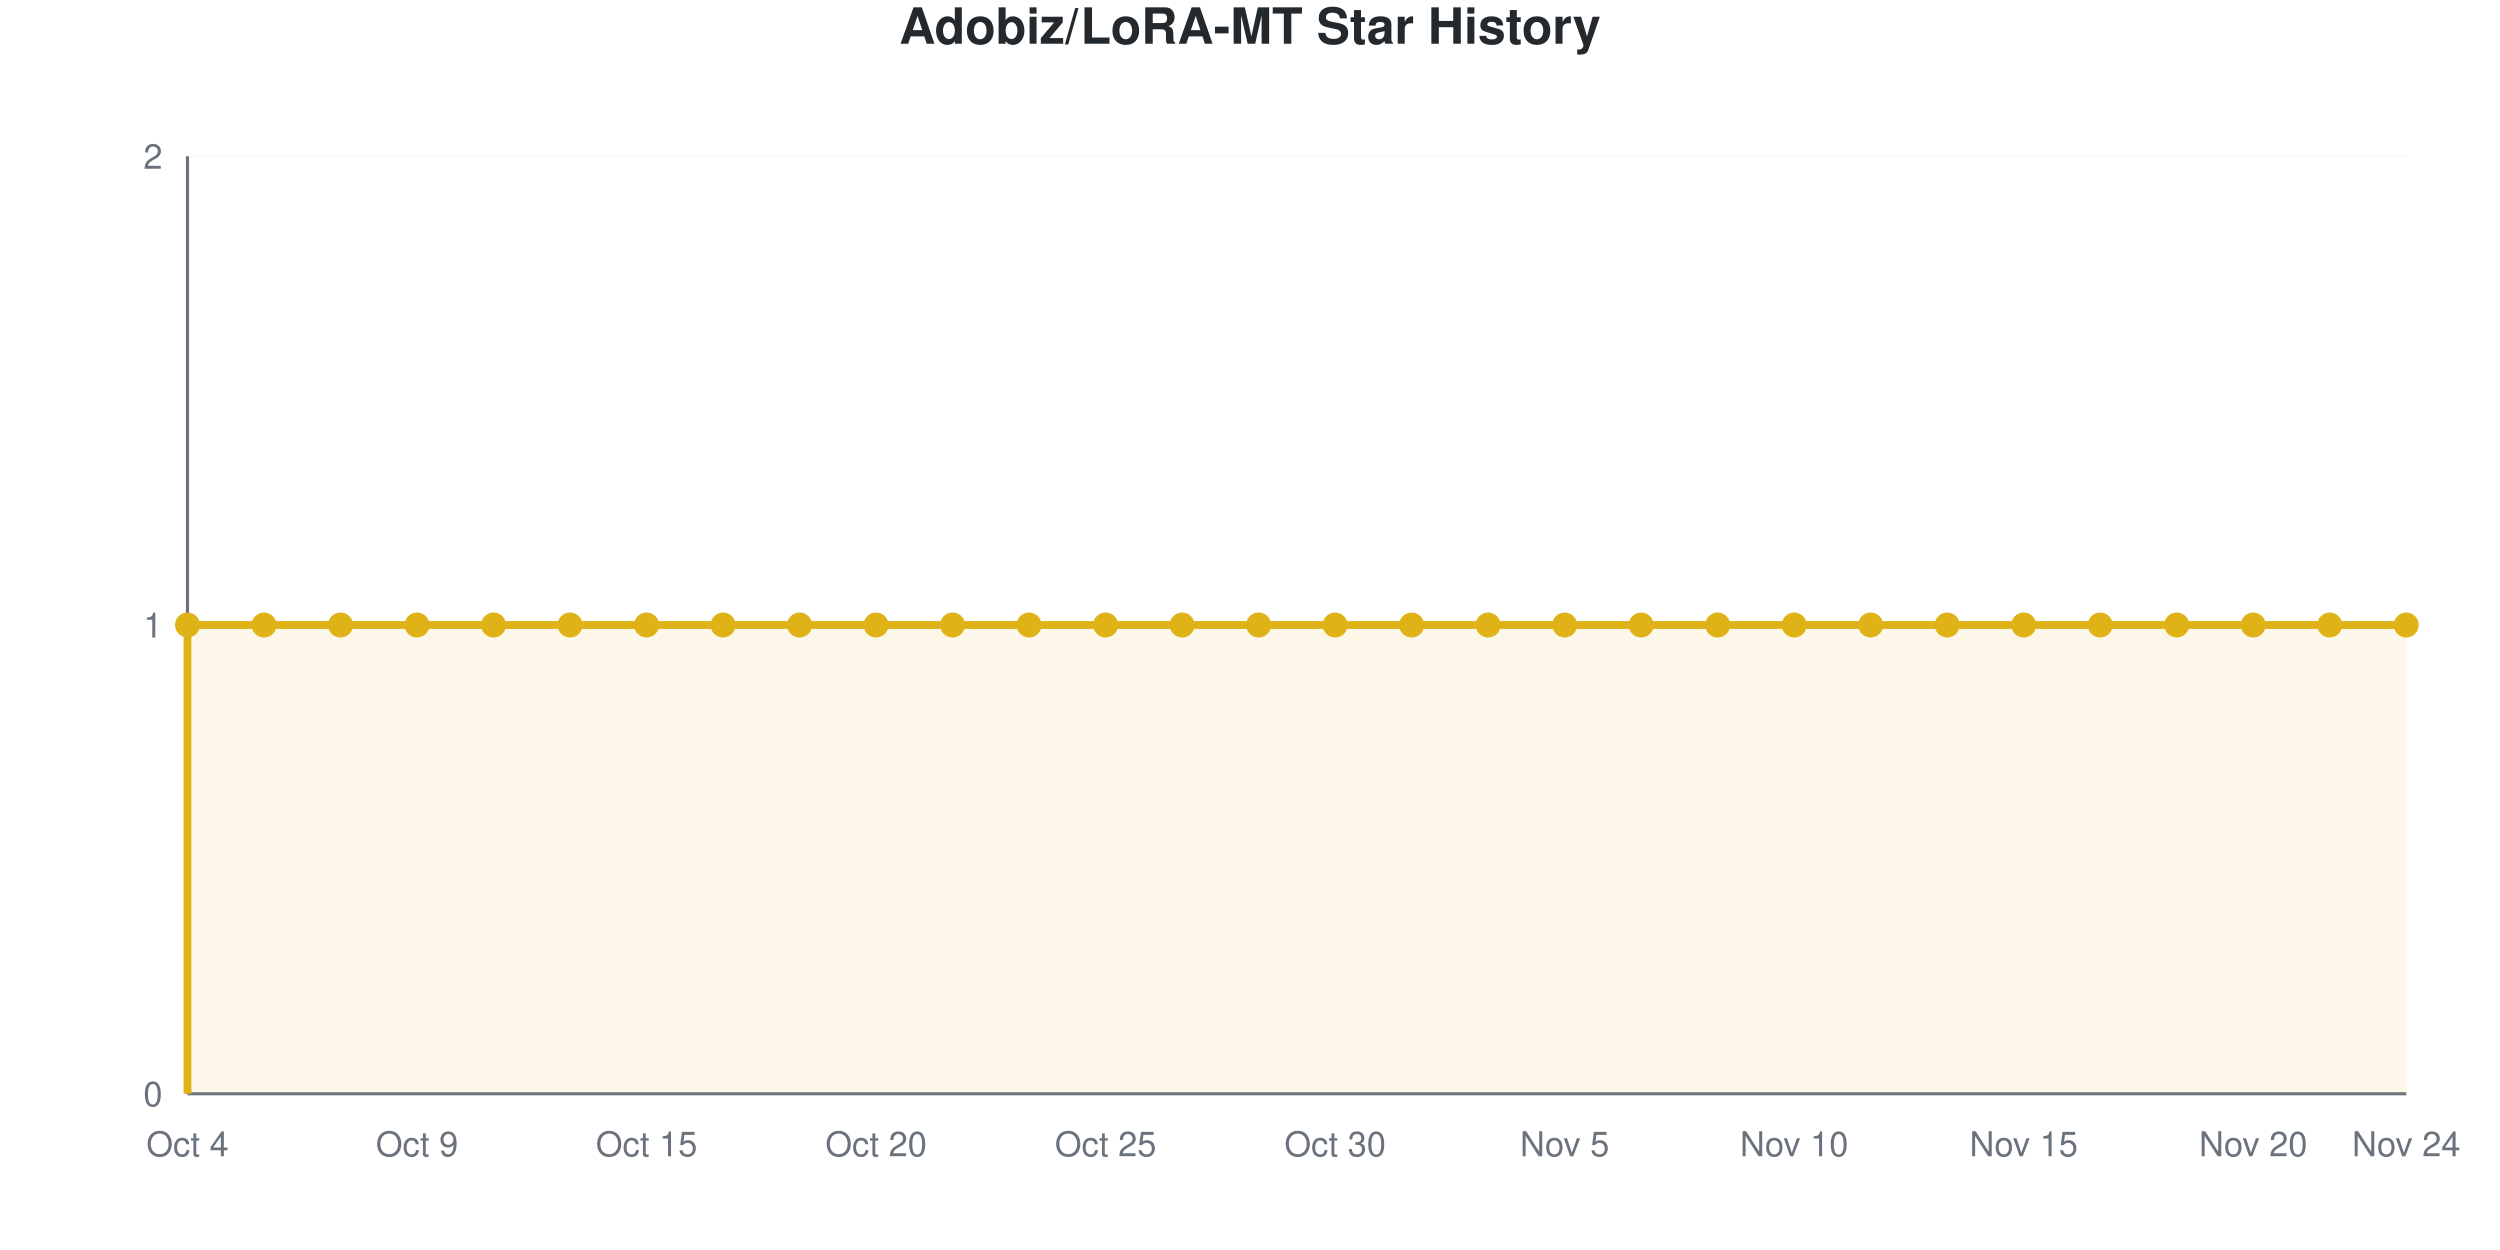
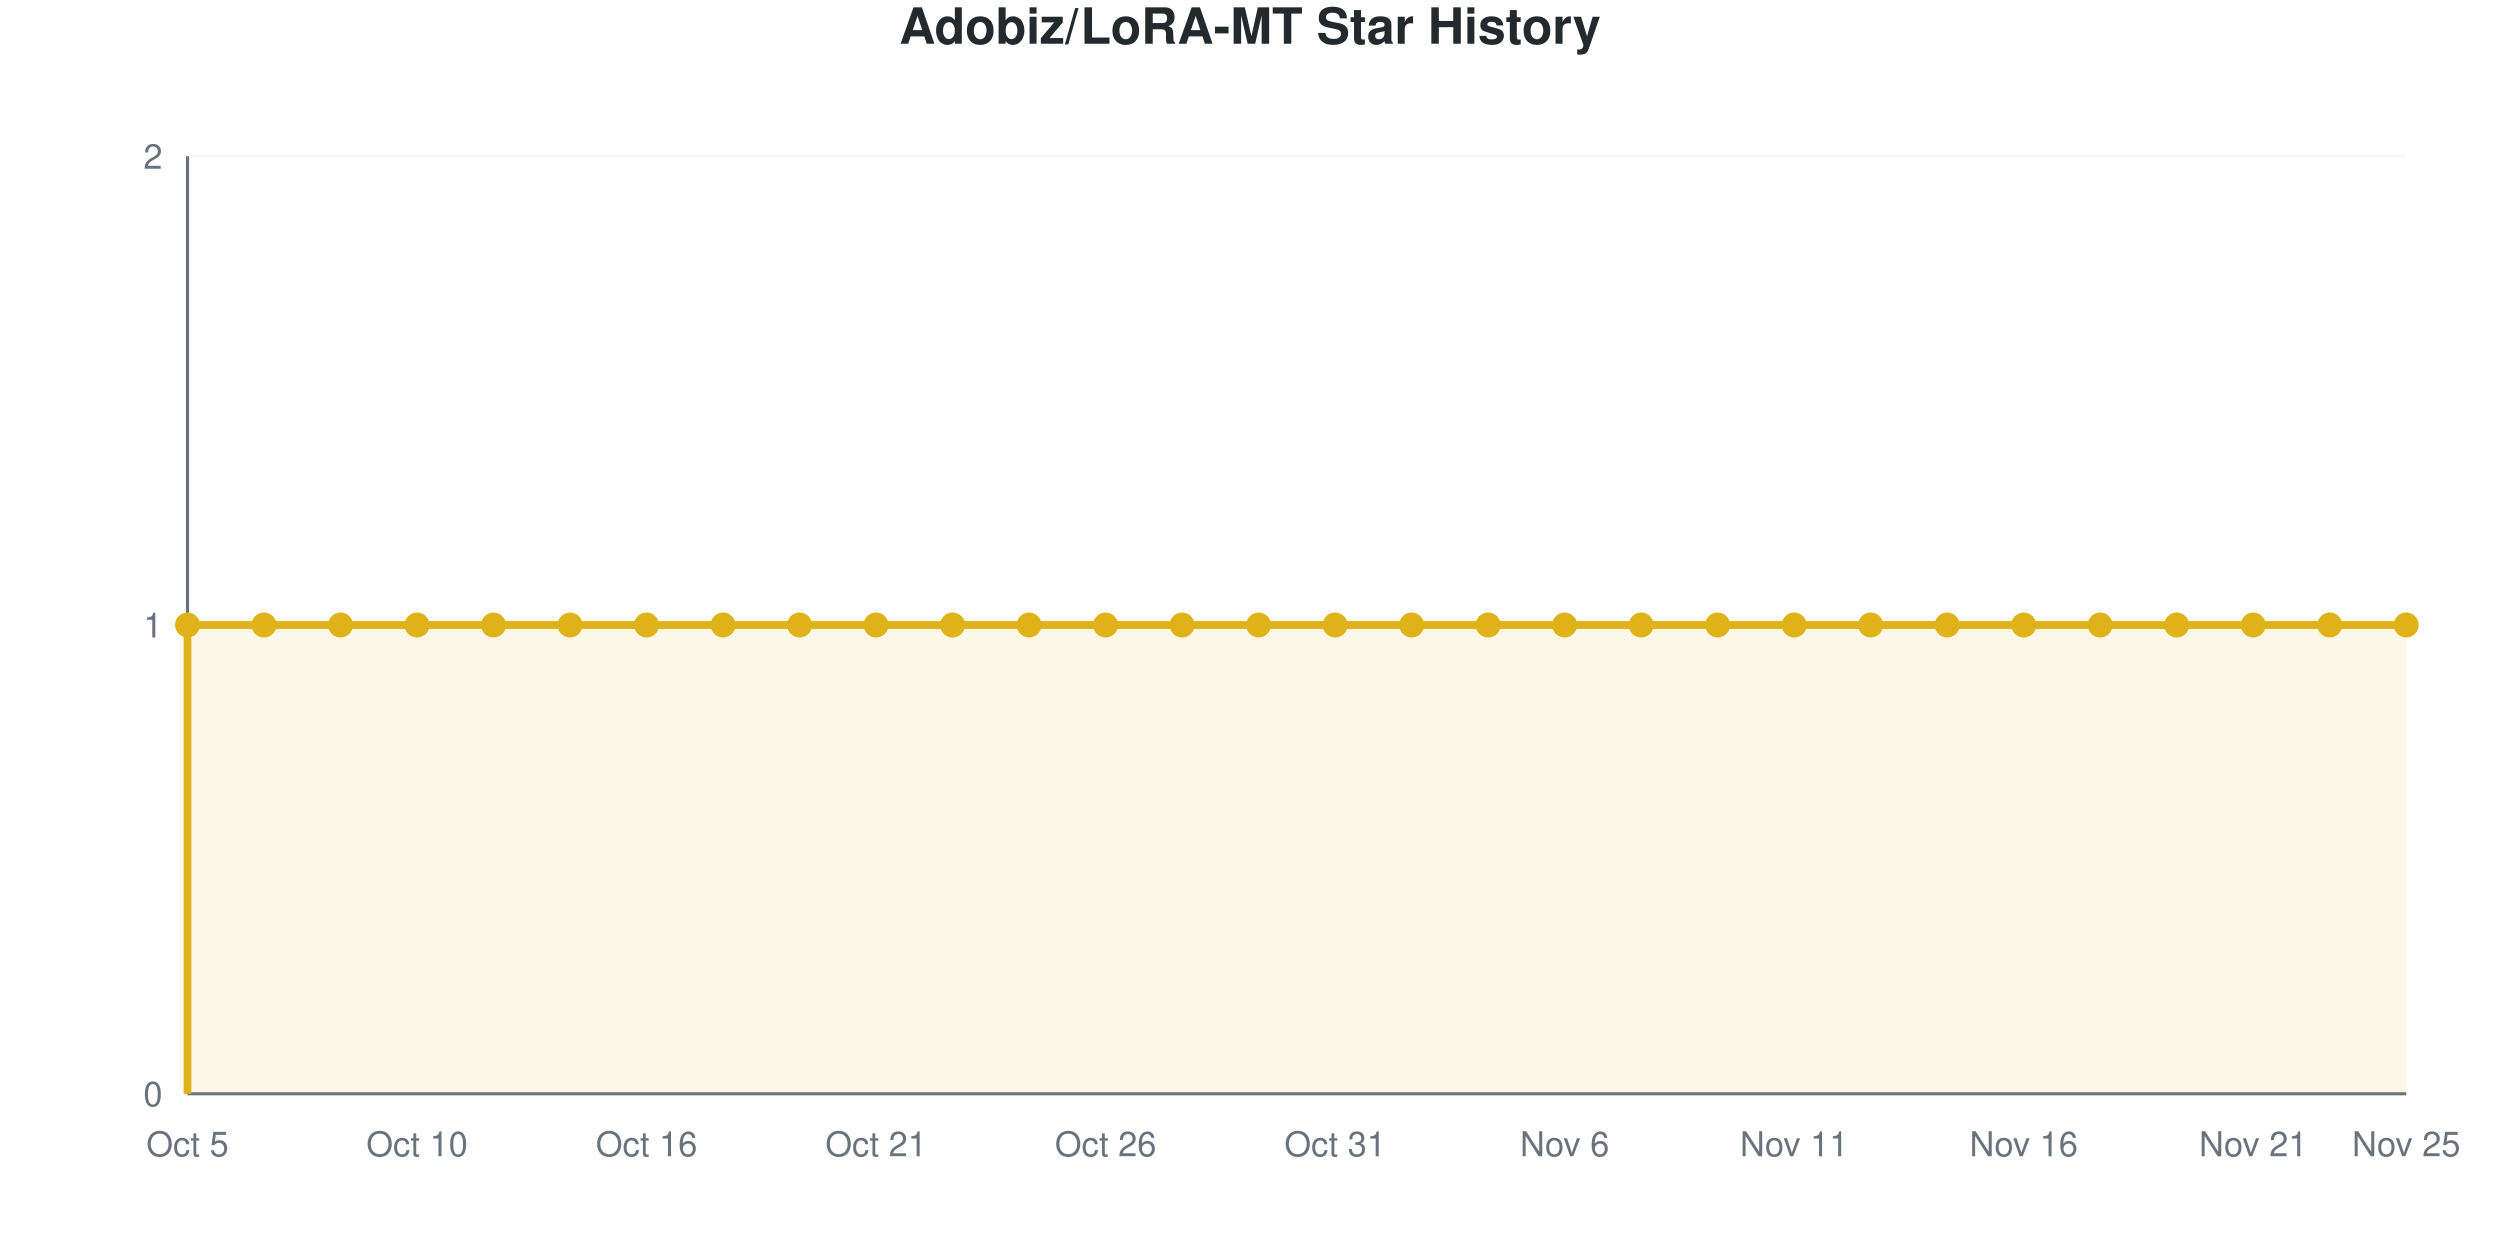
<svg xmlns="http://www.w3.org/2000/svg" viewBox="0 0 800 400" width="800" height="400" role="img">
  <style>
    @media (prefers-reduced-motion: no-preference) {
      @keyframes drawLine {
        to { stroke-dashoffset: 0; }
      }
      @keyframes fadeInPoint {
        0% { opacity: 0; }
        100% { opacity: 1; }
      }
      .data-line-0 {
        stroke-dasharray: 1290;
        stroke-dashoffset: 1290;
        animation: drawLine 2s ease-out forwards;
      }
      .data-point {
        opacity: 0;
        animation: fadeInPoint 0.5s ease-out forwards;
      }
    }
    .chart-bg { fill: #fff; }
    .chart-text { fill: #24292e; }
    .chart-muted { fill: #6a737d; }
    .chart-grid { stroke: #eee; }
    .chart-axis { stroke: #6a737d; }
    @media (prefers-color-scheme: dark) {
      .chart-bg { fill: #0d1117; }
      .chart-text { fill: #e6edf3; }
      .chart-muted { fill: #8b949e; }
      .chart-grid { stroke: #21262d; }
      .chart-axis { stroke: #8b949e; }
    }
  </style>
  <rect width="800" height="400" class="chart-bg" />
  <text x="400" y="14" text-anchor="middle" class="chart-text" font-size="16" font-weight="bold" font-family="-apple-system, BlinkMacSystemFont, 'Segoe UI', Helvetica, Arial, sans-serif">Adobiz/LoRA-MT Star History</text>
  <g class="grid">
    <line x1="60" y1="350" x2="770" y2="350" class="chart-grid" stroke-opacity="0.3" />
    <text x="52" y="354" text-anchor="end" class="chart-muted" font-size="11" font-family="-apple-system, BlinkMacSystemFont, 'Segoe UI', Helvetica, Arial, sans-serif">0</text>
    <line x1="60" y1="200" x2="770" y2="200" class="chart-grid" stroke-opacity="0.3" />
    <text x="52" y="204" text-anchor="end" class="chart-muted" font-size="11" font-family="-apple-system, BlinkMacSystemFont, 'Segoe UI', Helvetica, Arial, sans-serif">1</text>
    <line x1="60" y1="50" x2="770" y2="50" class="chart-grid" stroke-opacity="0.3" />
    <text x="52" y="54" text-anchor="end" class="chart-muted" font-size="11" font-family="-apple-system, BlinkMacSystemFont, 'Segoe UI', Helvetica, Arial, sans-serif">2</text>
  </g>
  <g class="milestones">
    
  </g>
  <g class="x-axis">
-     <text x="60" y="370" text-anchor="middle" class="chart-muted" font-size="11" font-family="-apple-system, BlinkMacSystemFont, 'Segoe UI', Helvetica, Arial, sans-serif">Oct 4</text>
-     <text x="133.448" y="370" text-anchor="middle" class="chart-muted" font-size="11" font-family="-apple-system, BlinkMacSystemFont, 'Segoe UI', Helvetica, Arial, sans-serif">Oct 9</text>
-     <text x="206.897" y="370" text-anchor="middle" class="chart-muted" font-size="11" font-family="-apple-system, BlinkMacSystemFont, 'Segoe UI', Helvetica, Arial, sans-serif">Oct 15</text>
-     <text x="280.345" y="370" text-anchor="middle" class="chart-muted" font-size="11" font-family="-apple-system, BlinkMacSystemFont, 'Segoe UI', Helvetica, Arial, sans-serif">Oct 20</text>
-     <text x="353.793" y="370" text-anchor="middle" class="chart-muted" font-size="11" font-family="-apple-system, BlinkMacSystemFont, 'Segoe UI', Helvetica, Arial, sans-serif">Oct 25</text>
-     <text x="427.241" y="370" text-anchor="middle" class="chart-muted" font-size="11" font-family="-apple-system, BlinkMacSystemFont, 'Segoe UI', Helvetica, Arial, sans-serif">Oct 30</text>
-     <text x="500.69" y="370" text-anchor="middle" class="chart-muted" font-size="11" font-family="-apple-system, BlinkMacSystemFont, 'Segoe UI', Helvetica, Arial, sans-serif">Nov 5</text>
-     <text x="574.138" y="370" text-anchor="middle" class="chart-muted" font-size="11" font-family="-apple-system, BlinkMacSystemFont, 'Segoe UI', Helvetica, Arial, sans-serif">Nov 10</text>
-     <text x="647.586" y="370" text-anchor="middle" class="chart-muted" font-size="11" font-family="-apple-system, BlinkMacSystemFont, 'Segoe UI', Helvetica, Arial, sans-serif">Nov 15</text>
-     <text x="721.034" y="370" text-anchor="middle" class="chart-muted" font-size="11" font-family="-apple-system, BlinkMacSystemFont, 'Segoe UI', Helvetica, Arial, sans-serif">Nov 20</text>
-     <text x="770" y="370" text-anchor="middle" class="chart-muted" font-size="11" font-family="-apple-system, BlinkMacSystemFont, 'Segoe UI', Helvetica, Arial, sans-serif">Nov 24</text>
+     <text x="60" y="370" text-anchor="middle" class="chart-muted" font-size="11" font-family="-apple-system, BlinkMacSystemFont, 'Segoe UI', Helvetica, Arial, sans-serif">Oct 5</text>
+     <text x="133.448" y="370" text-anchor="middle" class="chart-muted" font-size="11" font-family="-apple-system, BlinkMacSystemFont, 'Segoe UI', Helvetica, Arial, sans-serif">Oct 10</text>
+     <text x="206.897" y="370" text-anchor="middle" class="chart-muted" font-size="11" font-family="-apple-system, BlinkMacSystemFont, 'Segoe UI', Helvetica, Arial, sans-serif">Oct 16</text>
+     <text x="280.345" y="370" text-anchor="middle" class="chart-muted" font-size="11" font-family="-apple-system, BlinkMacSystemFont, 'Segoe UI', Helvetica, Arial, sans-serif">Oct 21</text>
+     <text x="353.793" y="370" text-anchor="middle" class="chart-muted" font-size="11" font-family="-apple-system, BlinkMacSystemFont, 'Segoe UI', Helvetica, Arial, sans-serif">Oct 26</text>
+     <text x="427.241" y="370" text-anchor="middle" class="chart-muted" font-size="11" font-family="-apple-system, BlinkMacSystemFont, 'Segoe UI', Helvetica, Arial, sans-serif">Oct 31</text>
+     <text x="500.69" y="370" text-anchor="middle" class="chart-muted" font-size="11" font-family="-apple-system, BlinkMacSystemFont, 'Segoe UI', Helvetica, Arial, sans-serif">Nov 6</text>
+     <text x="574.138" y="370" text-anchor="middle" class="chart-muted" font-size="11" font-family="-apple-system, BlinkMacSystemFont, 'Segoe UI', Helvetica, Arial, sans-serif">Nov 11</text>
+     <text x="647.586" y="370" text-anchor="middle" class="chart-muted" font-size="11" font-family="-apple-system, BlinkMacSystemFont, 'Segoe UI', Helvetica, Arial, sans-serif">Nov 16</text>
+     <text x="721.034" y="370" text-anchor="middle" class="chart-muted" font-size="11" font-family="-apple-system, BlinkMacSystemFont, 'Segoe UI', Helvetica, Arial, sans-serif">Nov 21</text>
+     <text x="770" y="370" text-anchor="middle" class="chart-muted" font-size="11" font-family="-apple-system, BlinkMacSystemFont, 'Segoe UI', Helvetica, Arial, sans-serif">Nov 25</text>
  </g>
  <line x1="60" y1="50" x2="60" y2="350" class="chart-axis" stroke-width="1" />
  <line x1="60" y1="350" x2="770" y2="350" class="chart-axis" stroke-width="1" />
  <path d="M60,350 L60,200 C68.161,200 76.322,200 84.483,200 C92.644,200 100.805,200 108.966,200 C117.126,200 125.287,200 133.448,200 C141.609,200 149.77,200 157.931,200 C166.092,200 174.253,200 182.414,200 C190.575,200 198.736,200 206.897,200 C215.057,200 223.218,200 231.379,200 C239.54,200 247.701,200 255.862,200 C264.023,200 272.184,200 280.345,200 C288.506,200 296.667,200 304.828,200 C312.989,200 321.149,200 329.31,200 C337.471,200 345.632,200 353.793,200 C361.954,200 370.115,200 378.276,200 C386.437,200 394.598,200 402.759,200 C410.92,200 419.08,200 427.241,200 C435.402,200 443.563,200 451.724,200 C459.885,200 468.046,200 476.207,200 C484.368,200 492.529,200 500.69,200 C508.851,200 517.011,200 525.172,200 C533.333,200 541.494,200 549.655,200 C557.816,200 565.977,200 574.138,200 C582.299,200 590.46,200 598.621,200 C606.782,200 614.943,200 623.103,200 C631.264,200 639.425,200 647.586,200 C655.747,200 663.908,200 672.069,200 C680.23,200 688.391,200 696.552,200 C704.713,200 712.874,200 721.034,200 C729.195,200 737.356,200 745.517,200 C753.678,200 761.839,200 770,200 L770,350 L60,350 Z" fill="#dfb317" fill-opacity="0.1" />
  <path d="M60,350 L60,200 C68.161,200 76.322,200 84.483,200 C92.644,200 100.805,200 108.966,200 C117.126,200 125.287,200 133.448,200 C141.609,200 149.77,200 157.931,200 C166.092,200 174.253,200 182.414,200 C190.575,200 198.736,200 206.897,200 C215.057,200 223.218,200 231.379,200 C239.54,200 247.701,200 255.862,200 C264.023,200 272.184,200 280.345,200 C288.506,200 296.667,200 304.828,200 C312.989,200 321.149,200 329.31,200 C337.471,200 345.632,200 353.793,200 C361.954,200 370.115,200 378.276,200 C386.437,200 394.598,200 402.759,200 C410.92,200 419.08,200 427.241,200 C435.402,200 443.563,200 451.724,200 C459.885,200 468.046,200 476.207,200 C484.368,200 492.529,200 500.69,200 C508.851,200 517.011,200 525.172,200 C533.333,200 541.494,200 549.655,200 C557.816,200 565.977,200 574.138,200 C582.299,200 590.46,200 598.621,200 C606.782,200 614.943,200 623.103,200 C631.264,200 639.425,200 647.586,200 C655.747,200 663.908,200 672.069,200 C680.23,200 688.391,200 696.552,200 C704.713,200 712.874,200 721.034,200 C729.195,200 737.356,200 745.517,200 C753.678,200 761.839,200 770,200" fill="none" stroke="#dfb317" stroke-width="2.5" class="data-line-0" />
  <g class="points">
    <circle cx="60" cy="200" r="4" fill="#dfb317" class="data-point" style="animation-delay: 1.50s" />
    <circle cx="84.483" cy="200" r="4" fill="#dfb317" class="data-point" style="animation-delay: 1.55s" />
    <circle cx="108.966" cy="200" r="4" fill="#dfb317" class="data-point" style="animation-delay: 1.60s" />
    <circle cx="133.448" cy="200" r="4" fill="#dfb317" class="data-point" style="animation-delay: 1.65s" />
    <circle cx="157.931" cy="200" r="4" fill="#dfb317" class="data-point" style="animation-delay: 1.70s" />
    <circle cx="182.414" cy="200" r="4" fill="#dfb317" class="data-point" style="animation-delay: 1.75s" />
    <circle cx="206.897" cy="200" r="4" fill="#dfb317" class="data-point" style="animation-delay: 1.80s" />
    <circle cx="231.379" cy="200" r="4" fill="#dfb317" class="data-point" style="animation-delay: 1.85s" />
    <circle cx="255.862" cy="200" r="4" fill="#dfb317" class="data-point" style="animation-delay: 1.90s" />
    <circle cx="280.345" cy="200" r="4" fill="#dfb317" class="data-point" style="animation-delay: 1.95s" />
    <circle cx="304.828" cy="200" r="4" fill="#dfb317" class="data-point" style="animation-delay: 2.00s" />
    <circle cx="329.31" cy="200" r="4" fill="#dfb317" class="data-point" style="animation-delay: 2.05s" />
    <circle cx="353.793" cy="200" r="4" fill="#dfb317" class="data-point" style="animation-delay: 2.10s" />
    <circle cx="378.276" cy="200" r="4" fill="#dfb317" class="data-point" style="animation-delay: 2.15s" />
    <circle cx="402.759" cy="200" r="4" fill="#dfb317" class="data-point" style="animation-delay: 2.20s" />
    <circle cx="427.241" cy="200" r="4" fill="#dfb317" class="data-point" style="animation-delay: 2.25s" />
    <circle cx="451.724" cy="200" r="4" fill="#dfb317" class="data-point" style="animation-delay: 2.30s" />
    <circle cx="476.207" cy="200" r="4" fill="#dfb317" class="data-point" style="animation-delay: 2.35s" />
    <circle cx="500.69" cy="200" r="4" fill="#dfb317" class="data-point" style="animation-delay: 2.40s" />
    <circle cx="525.172" cy="200" r="4" fill="#dfb317" class="data-point" style="animation-delay: 2.45s" />
    <circle cx="549.655" cy="200" r="4" fill="#dfb317" class="data-point" style="animation-delay: 2.50s" />
    <circle cx="574.138" cy="200" r="4" fill="#dfb317" class="data-point" style="animation-delay: 2.55s" />
    <circle cx="598.621" cy="200" r="4" fill="#dfb317" class="data-point" style="animation-delay: 2.60s" />
    <circle cx="623.103" cy="200" r="4" fill="#dfb317" class="data-point" style="animation-delay: 2.65s" />
    <circle cx="647.586" cy="200" r="4" fill="#dfb317" class="data-point" style="animation-delay: 2.70s" />
    <circle cx="672.069" cy="200" r="4" fill="#dfb317" class="data-point" style="animation-delay: 2.75s" />
    <circle cx="696.552" cy="200" r="4" fill="#dfb317" class="data-point" style="animation-delay: 2.80s" />
    <circle cx="721.034" cy="200" r="4" fill="#dfb317" class="data-point" style="animation-delay: 2.85s" />
    <circle cx="745.517" cy="200" r="4" fill="#dfb317" class="data-point" style="animation-delay: 2.90s" />
    <circle cx="770" cy="200" r="4" fill="#dfb317" class="data-point" style="animation-delay: 2.95s" />
  </g>
</svg>
